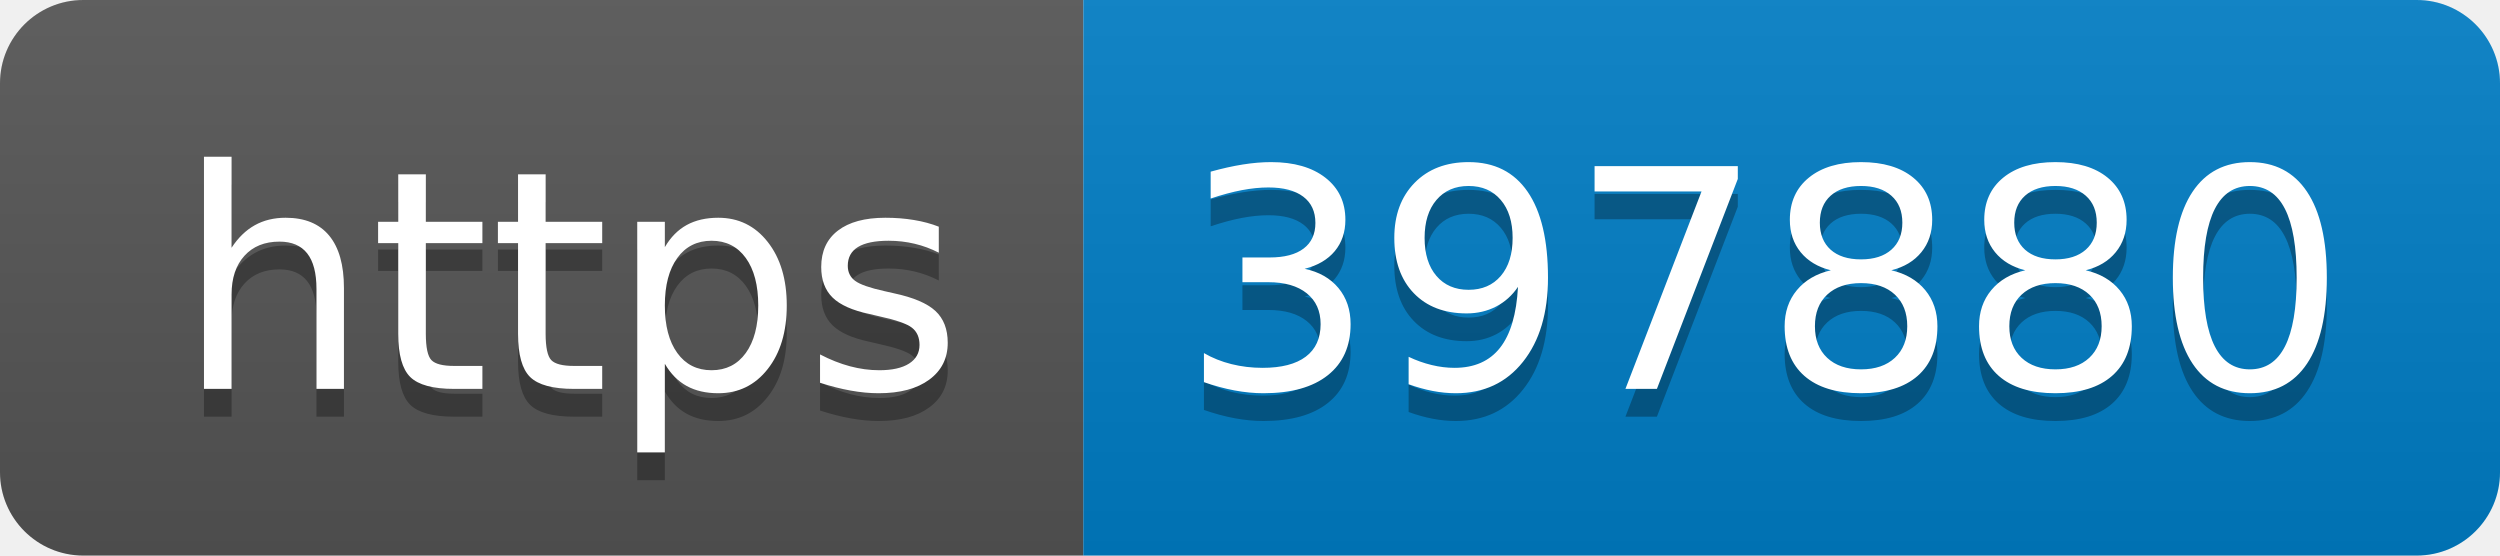
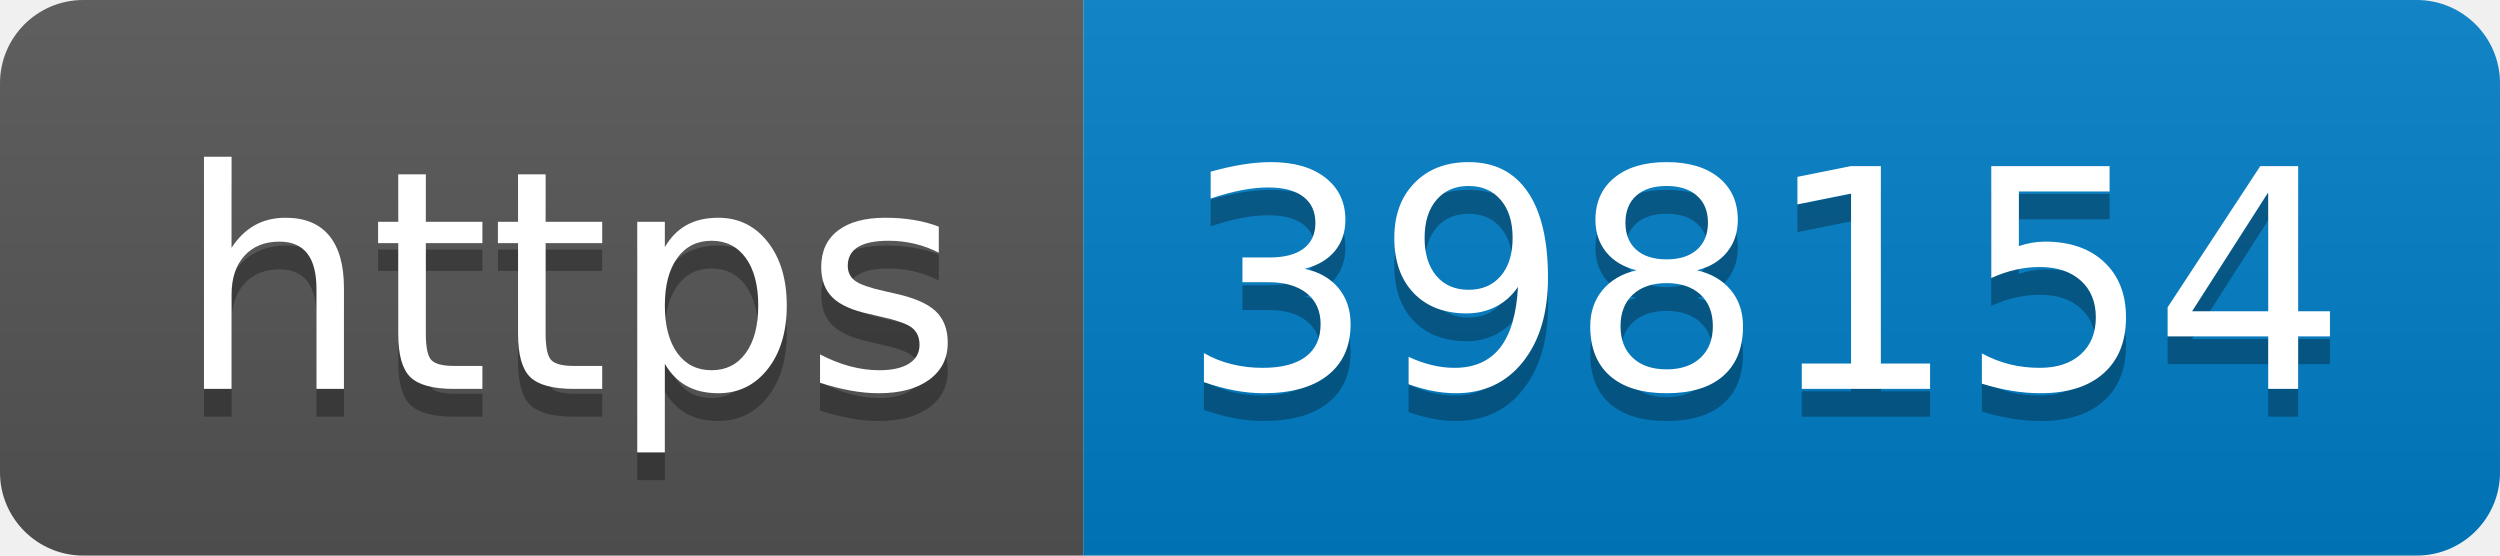
- <svg xmlns="http://www.w3.org/2000/svg" width="90" height="20" role="img" aria-label="https: 397880">
+ <svg xmlns="http://www.w3.org/2000/svg" width="90" height="20" role="img" aria-label="https: 398154">
  <linearGradient id="s" x2="0" y2="100%">
    <stop offset="0" stop-color="#bbb" stop-opacity=".1" />
    <stop offset="1" stop-opacity=".1" />
  </linearGradient>
  <clipPath id="r">
    <rect width="90" height="20" rx="3" fill="#fff" />
  </clipPath>
  <g clip-path="url(#r)">
    <rect width="39" height="20" fill="#555" />
    <rect x="39" width="51" height="20" fill="#007ec6" />
    <rect width="90" height="20" fill="url(#s)" />
  </g>
  <g fill="#fff" text-anchor="middle" font-family="Verdana,Geneva,DejaVu Sans,sans-serif" text-rendering="geometricPrecision" font-size="110">
    <text aria-hidden="true" x="205" y="150" fill="#010101" fill-opacity=".3" transform="scale(.1)" textLength="290">https</text>
    <text x="205" y="140" transform="scale(.1)" fill="#fff" textLength="290">https</text>
-     <text aria-hidden="true" x="635" y="150" fill="#010101" fill-opacity=".3" transform="scale(.1)" textLength="410">397880</text>
-     <text x="635" y="140" transform="scale(.1)" fill="#fff" textLength="410">397880</text>
+     <text aria-hidden="true" x="635" y="150" fill="#010101" fill-opacity=".3" transform="scale(.1)" textLength="410">398154</text>
+     <text x="635" y="140" transform="scale(.1)" fill="#fff" textLength="410">398154</text>
  </g>
</svg>
